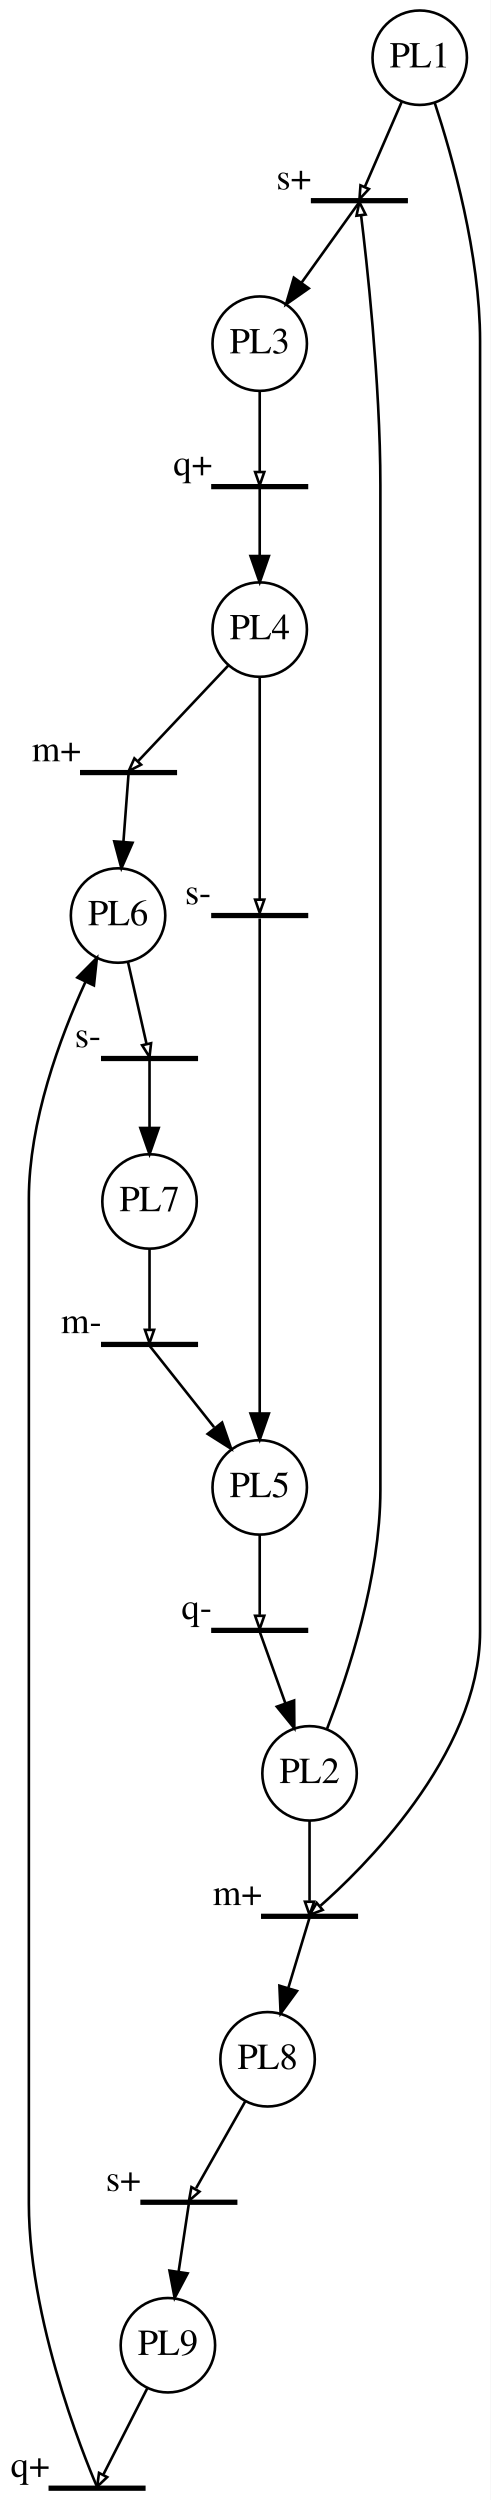
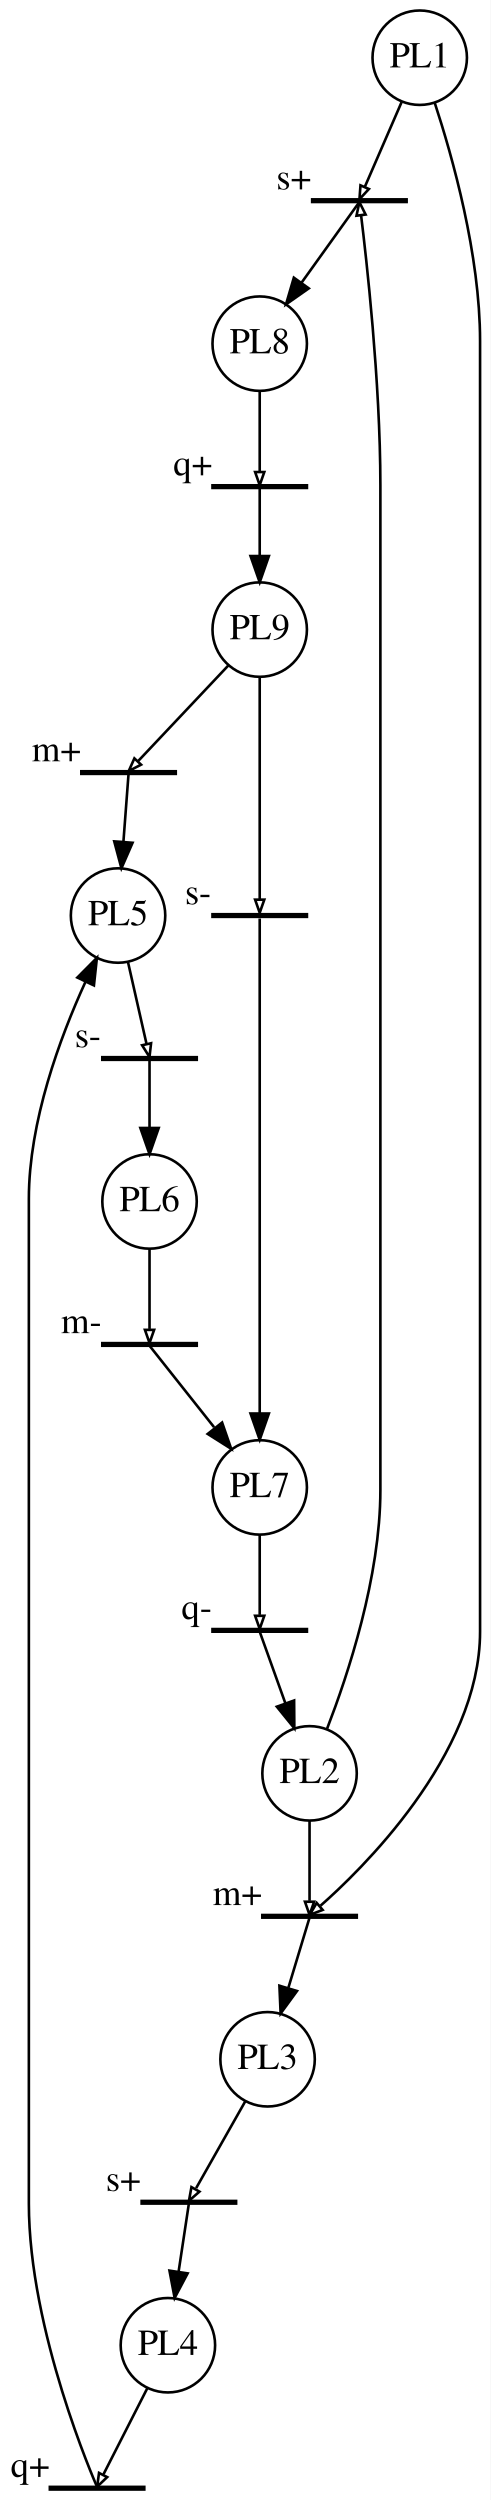
<svg xmlns="http://www.w3.org/2000/svg" width="187pt" height="953pt" viewBox="0.00 0.00 187.00 953.00">
  <g id="graph0" class="graph" transform="scale(1 1) rotate(0) translate(4 949)">
    <polygon fill="white" stroke="none" points="-4,4 -4,-949 183,-949 183,4 -4,4" />
    <g id="node1" class="node">
      <ellipse fill="none" stroke="black" cx="156" cy="-927" rx="18" ry="18" />
      <text text-anchor="middle" x="156" y="-923.3" font-family="Times,serif" font-size="14.00">PL1</text>
    </g>
    <g id="node3" class="node">
      <polygon fill="none" stroke="black" points="151,-873 115,-873 115,-872 151,-872 151,-873" />
      <text text-anchor="middle" x="108" y="-876.8" font-family="Times,serif" font-size="14.00">s+</text>
    </g>
    <g id="edge1" class="edge">
      <path fill="none" stroke="black" d="M149.099,-910.098C144.279,-898.992 138.169,-884.912 135.044,-877.71" />
      <polygon fill="none" stroke="black" points="136.623,-876.952 133.027,-873.062 133.412,-878.346 136.623,-876.952" />
    </g>
    <g id="node15" class="node">
      <polygon fill="none" stroke="black" points="132,-219 96,-219 96,-218 132,-218 132,-219" />
      <text text-anchor="middle" x="86.5" y="-222.8" font-family="Times,serif" font-size="14.00">m+</text>
    </g>
    <g id="edge22" class="edge">
      <path fill="none" stroke="black" d="M161.685,-909.917C168.496,-889.18 179,-851.871 179,-819 179,-819 179,-819 179,-327 179,-279.608 132.484,-235.11 118.153,-222.525" />
      <polygon fill="none" stroke="black" points="118.991,-220.941 114.047,-219.038 116.725,-223.609 118.991,-220.941" />
    </g>
    <g id="node2" class="node">
      <ellipse fill="none" stroke="black" cx="95" cy="-818" rx="18" ry="18" />
-       <text text-anchor="middle" x="95" y="-814.3" font-family="Times,serif" font-size="14.00">PL3</text>
+       <text text-anchor="middle" x="95" y="-814.3" font-family="Times,serif" font-size="14.00">PL8</text>
    </g>
    <g id="node5" class="node">
      <polygon fill="none" stroke="black" points="113,-764 77,-764 77,-763 113,-763 113,-764" />
      <text text-anchor="middle" x="69.5" y="-767.8" font-family="Times,serif" font-size="14.00">q+</text>
    </g>
    <g id="edge3" class="edge">
      <path fill="none" stroke="black" d="M95,-799.939C95,-789.385 95,-776.534 95,-769.412" />
      <polygon fill="none" stroke="black" points="96.75,-769.059 95,-764.059 93.25,-769.059 96.75,-769.059" />
    </g>
    <g id="edge2" class="edge">
      <path fill="none" stroke="black" d="M132.891,-871.848C131.687,-870.169 120.726,-854.881 110.901,-841.177" />
      <polygon fill="black" stroke="black" points="113.699,-839.073 105.028,-832.986 108.01,-843.152 113.699,-839.073" />
    </g>
    <g id="node4" class="node">
      <ellipse fill="none" stroke="black" cx="95" cy="-709" rx="18" ry="18" />
-       <text text-anchor="middle" x="95" y="-705.3" font-family="Times,serif" font-size="14.00">PL4</text>
+       <text text-anchor="middle" x="95" y="-705.3" font-family="Times,serif" font-size="14.00">PL9</text>
    </g>
    <g id="node7" class="node">
      <polygon fill="none" stroke="black" points="63,-655 27,-655 27,-654 63,-654 63,-655" />
      <text text-anchor="middle" x="17.5" y="-658.8" font-family="Times,serif" font-size="14.00">m+</text>
    </g>
    <g id="edge5" class="edge">
      <path fill="none" stroke="black" d="M83.151,-695.44C71.96,-683.578 55.856,-666.507 48.685,-658.906" />
      <polygon fill="none" stroke="black" points="49.772,-657.508 45.068,-655.072 47.226,-659.909 49.772,-657.508" />
    </g>
    <g id="node19" class="node">
      <polygon fill="none" stroke="black" points="113,-600.5 77,-600.5 77,-599.5 113,-599.5 113,-600.5" />
      <text text-anchor="middle" x="71.5" y="-604.3" font-family="Times,serif" font-size="14.00">s-</text>
    </g>
    <g id="edge20" class="edge">
      <path fill="none" stroke="black" d="M95,-690.809C95,-665.92 95,-621.18 95,-606.112" />
      <polygon fill="none" stroke="black" points="96.75,-606.043 95,-601.043 93.25,-606.043 96.75,-606.043" />
    </g>
    <g id="edge4" class="edge">
      <path fill="none" stroke="black" d="M95,-762.848C95,-761.368 95,-749.319 95,-737.1" />
      <polygon fill="black" stroke="black" points="98.5,-737.025 95,-727.025 91.5,-737.025 98.5,-737.025" />
    </g>
    <g id="node6" class="node">
      <ellipse fill="none" stroke="black" cx="41" cy="-600" rx="18" ry="18" />
-       <text text-anchor="middle" x="41" y="-596.3" font-family="Times,serif" font-size="14.00">PL6</text>
+       <text text-anchor="middle" x="41" y="-596.3" font-family="Times,serif" font-size="14.00">PL5</text>
    </g>
    <g id="node9" class="node">
      <polygon fill="none" stroke="black" points="71,-546 35,-546 35,-545 71,-545 71,-546" />
      <text text-anchor="middle" x="29.5" y="-549.8" font-family="Times,serif" font-size="14.00">s-</text>
    </g>
    <g id="edge7" class="edge">
      <path fill="none" stroke="black" d="M44.797,-582.23C47.245,-571.419 50.261,-558.098 51.867,-551.004" />
      <polygon fill="none" stroke="black" points="53.589,-551.323 52.986,-546.06 50.175,-550.55 53.589,-551.323" />
    </g>
    <g id="edge6" class="edge">
      <path fill="none" stroke="black" d="M44.989,-653.848C44.877,-652.368 43.968,-640.319 43.045,-628.1" />
      <polygon fill="black" stroke="black" points="46.528,-627.733 42.285,-618.025 39.547,-628.26 46.528,-627.733" />
    </g>
    <g id="node8" class="node">
      <ellipse fill="none" stroke="black" cx="53" cy="-491" rx="18" ry="18" />
-       <text text-anchor="middle" x="53" y="-487.3" font-family="Times,serif" font-size="14.00">PL7</text>
+       <text text-anchor="middle" x="53" y="-487.3" font-family="Times,serif" font-size="14.00">PL6</text>
    </g>
    <g id="node11" class="node">
      <polygon fill="none" stroke="black" points="71,-437 35,-437 35,-436 71,-436 71,-437" />
      <text text-anchor="middle" x="27" y="-440.8" font-family="Times,serif" font-size="14.00">m-</text>
    </g>
    <g id="edge9" class="edge">
      <path fill="none" stroke="black" d="M53,-472.939C53,-462.385 53,-449.534 53,-442.412" />
      <polygon fill="none" stroke="black" points="54.75,-442.059 53,-437.059 51.25,-442.059 54.75,-442.059" />
    </g>
    <g id="edge8" class="edge">
      <path fill="none" stroke="black" d="M53,-544.848C53,-543.368 53,-531.319 53,-519.1" />
      <polygon fill="black" stroke="black" points="56.5,-519.025 53,-509.025 49.5,-519.025 56.5,-519.025" />
    </g>
    <g id="node10" class="node">
      <ellipse fill="none" stroke="black" cx="95" cy="-382" rx="18" ry="18" />
-       <text text-anchor="middle" x="95" y="-378.3" font-family="Times,serif" font-size="14.00">PL5</text>
+       <text text-anchor="middle" x="95" y="-378.3" font-family="Times,serif" font-size="14.00">PL7</text>
    </g>
    <g id="node13" class="node">
      <polygon fill="none" stroke="black" points="113,-328 77,-328 77,-327 113,-327 113,-328" />
      <text text-anchor="middle" x="71" y="-331.8" font-family="Times,serif" font-size="14.00">q-</text>
    </g>
    <g id="edge11" class="edge">
      <path fill="none" stroke="black" d="M95,-363.939C95,-353.385 95,-340.534 95,-333.412" />
      <polygon fill="none" stroke="black" points="96.75,-333.059 95,-328.059 93.25,-333.059 96.75,-333.059" />
    </g>
    <g id="edge10" class="edge">
      <path fill="none" stroke="black" d="M53.12,-435.848C54.459,-434.159 66.712,-418.697 77.621,-404.931" />
      <polygon fill="black" stroke="black" points="80.662,-406.729 84.129,-396.718 75.175,-402.381 80.662,-406.729" />
    </g>
    <g id="node12" class="node">
      <ellipse fill="none" stroke="black" cx="114" cy="-273" rx="18" ry="18" />
      <text text-anchor="middle" x="114" y="-269.3" font-family="Times,serif" font-size="14.00">PL2</text>
    </g>
    <g id="edge13" class="edge">
      <path fill="none" stroke="black" d="M120.674,-289.997C128.67,-310.643 141,-347.855 141,-381 141,-764 141,-764 141,-764 141,-803.606 135.583,-851.16 133.664,-866.763" />
      <polygon fill="none" stroke="black" points="131.898,-866.776 133.006,-871.956 135.371,-867.216 131.898,-866.776" />
    </g>
    <g id="edge14" class="edge">
      <path fill="none" stroke="black" d="M114,-254.939C114,-244.385 114,-231.534 114,-224.412" />
      <polygon fill="none" stroke="black" points="115.75,-224.059 114,-219.059 112.25,-224.059 115.75,-224.059" />
    </g>
    <g id="edge12" class="edge">
      <path fill="none" stroke="black" d="M95.055,-326.848C95.606,-325.309 100.253,-312.348 104.805,-299.648" />
      <polygon fill="black" stroke="black" points="108.119,-300.775 108.199,-290.181 101.53,-298.413 108.119,-300.775" />
    </g>
    <g id="node14" class="node">
      <ellipse fill="none" stroke="black" cx="98" cy="-164" rx="18" ry="18" />
-       <text text-anchor="middle" x="98" y="-160.3" font-family="Times,serif" font-size="14.00">PL8</text>
+       <text text-anchor="middle" x="98" y="-160.3" font-family="Times,serif" font-size="14.00">PL3</text>
    </g>
    <g id="node17" class="node">
      <polygon fill="none" stroke="black" points="86,-110 50,-110 50,-109 86,-109 86,-110" />
      <text text-anchor="middle" x="43" y="-113.8" font-family="Times,serif" font-size="14.00">s+</text>
    </g>
    <g id="edge16" class="edge">
      <path fill="none" stroke="black" d="M89.483,-147.954C83.174,-136.807 74.968,-122.311 70.758,-114.873" />
      <polygon fill="none" stroke="black" points="72.022,-113.554 68.037,-110.064 68.977,-115.278 72.022,-113.554" />
    </g>
    <g id="edge15" class="edge">
      <path fill="none" stroke="black" d="M113.954,-217.848C113.497,-216.334 109.701,-203.761 105.927,-191.259" />
      <polygon fill="black" stroke="black" points="109.21,-190.023 102.969,-181.461 102.509,-192.046 109.21,-190.023" />
    </g>
    <g id="node16" class="node">
      <ellipse fill="none" stroke="black" cx="60" cy="-55" rx="18" ry="18" />
-       <text text-anchor="middle" x="60" y="-51.3" font-family="Times,serif" font-size="14.00">PL9</text>
+       <text text-anchor="middle" x="60" y="-51.3" font-family="Times,serif" font-size="14.00">PL4</text>
    </g>
    <g id="node18" class="node">
      <polygon fill="none" stroke="black" points="51,-1 15,-1 15,-0 51,-0 51,-1" />
      <text text-anchor="middle" x="7.5" y="-4.8" font-family="Times,serif" font-size="14.00">q+</text>
    </g>
    <g id="edge18" class="edge">
      <path fill="none" stroke="black" d="M52.191,-38.67C46.517,-27.534 39.203,-13.177 35.455,-5.818" />
      <polygon fill="none" stroke="black" points="36.861,-4.724 33.032,-1.064 33.743,-6.313 36.861,-4.724" />
    </g>
    <g id="edge17" class="edge">
      <path fill="none" stroke="black" d="M67.977,-108.848C67.754,-107.368 65.935,-95.319 64.091,-83.1" />
      <polygon fill="black" stroke="black" points="67.523,-82.39 62.57,-73.025 60.602,-83.435 67.523,-82.39" />
    </g>
    <g id="edge19" class="edge">
      <path fill="none" stroke="black" d="M32.981,-1.043C32.194,-2.83 7,-60.4 7,-109 7,-492 7,-492 7,-492 7,-521.447 18.841,-553.402 28.547,-574.65" />
      <polygon fill="black" stroke="black" points="25.485,-576.361 32.943,-583.887 31.806,-573.353 25.485,-576.361" />
    </g>
    <g id="edge21" class="edge">
      <path fill="none" stroke="black" d="M95,-598.843C95,-593.779 95,-467.146 95,-410.245" />
      <polygon fill="black" stroke="black" points="98.5,-410.164 95,-400.164 91.5,-410.164 98.5,-410.164" />
    </g>
  </g>
</svg>
